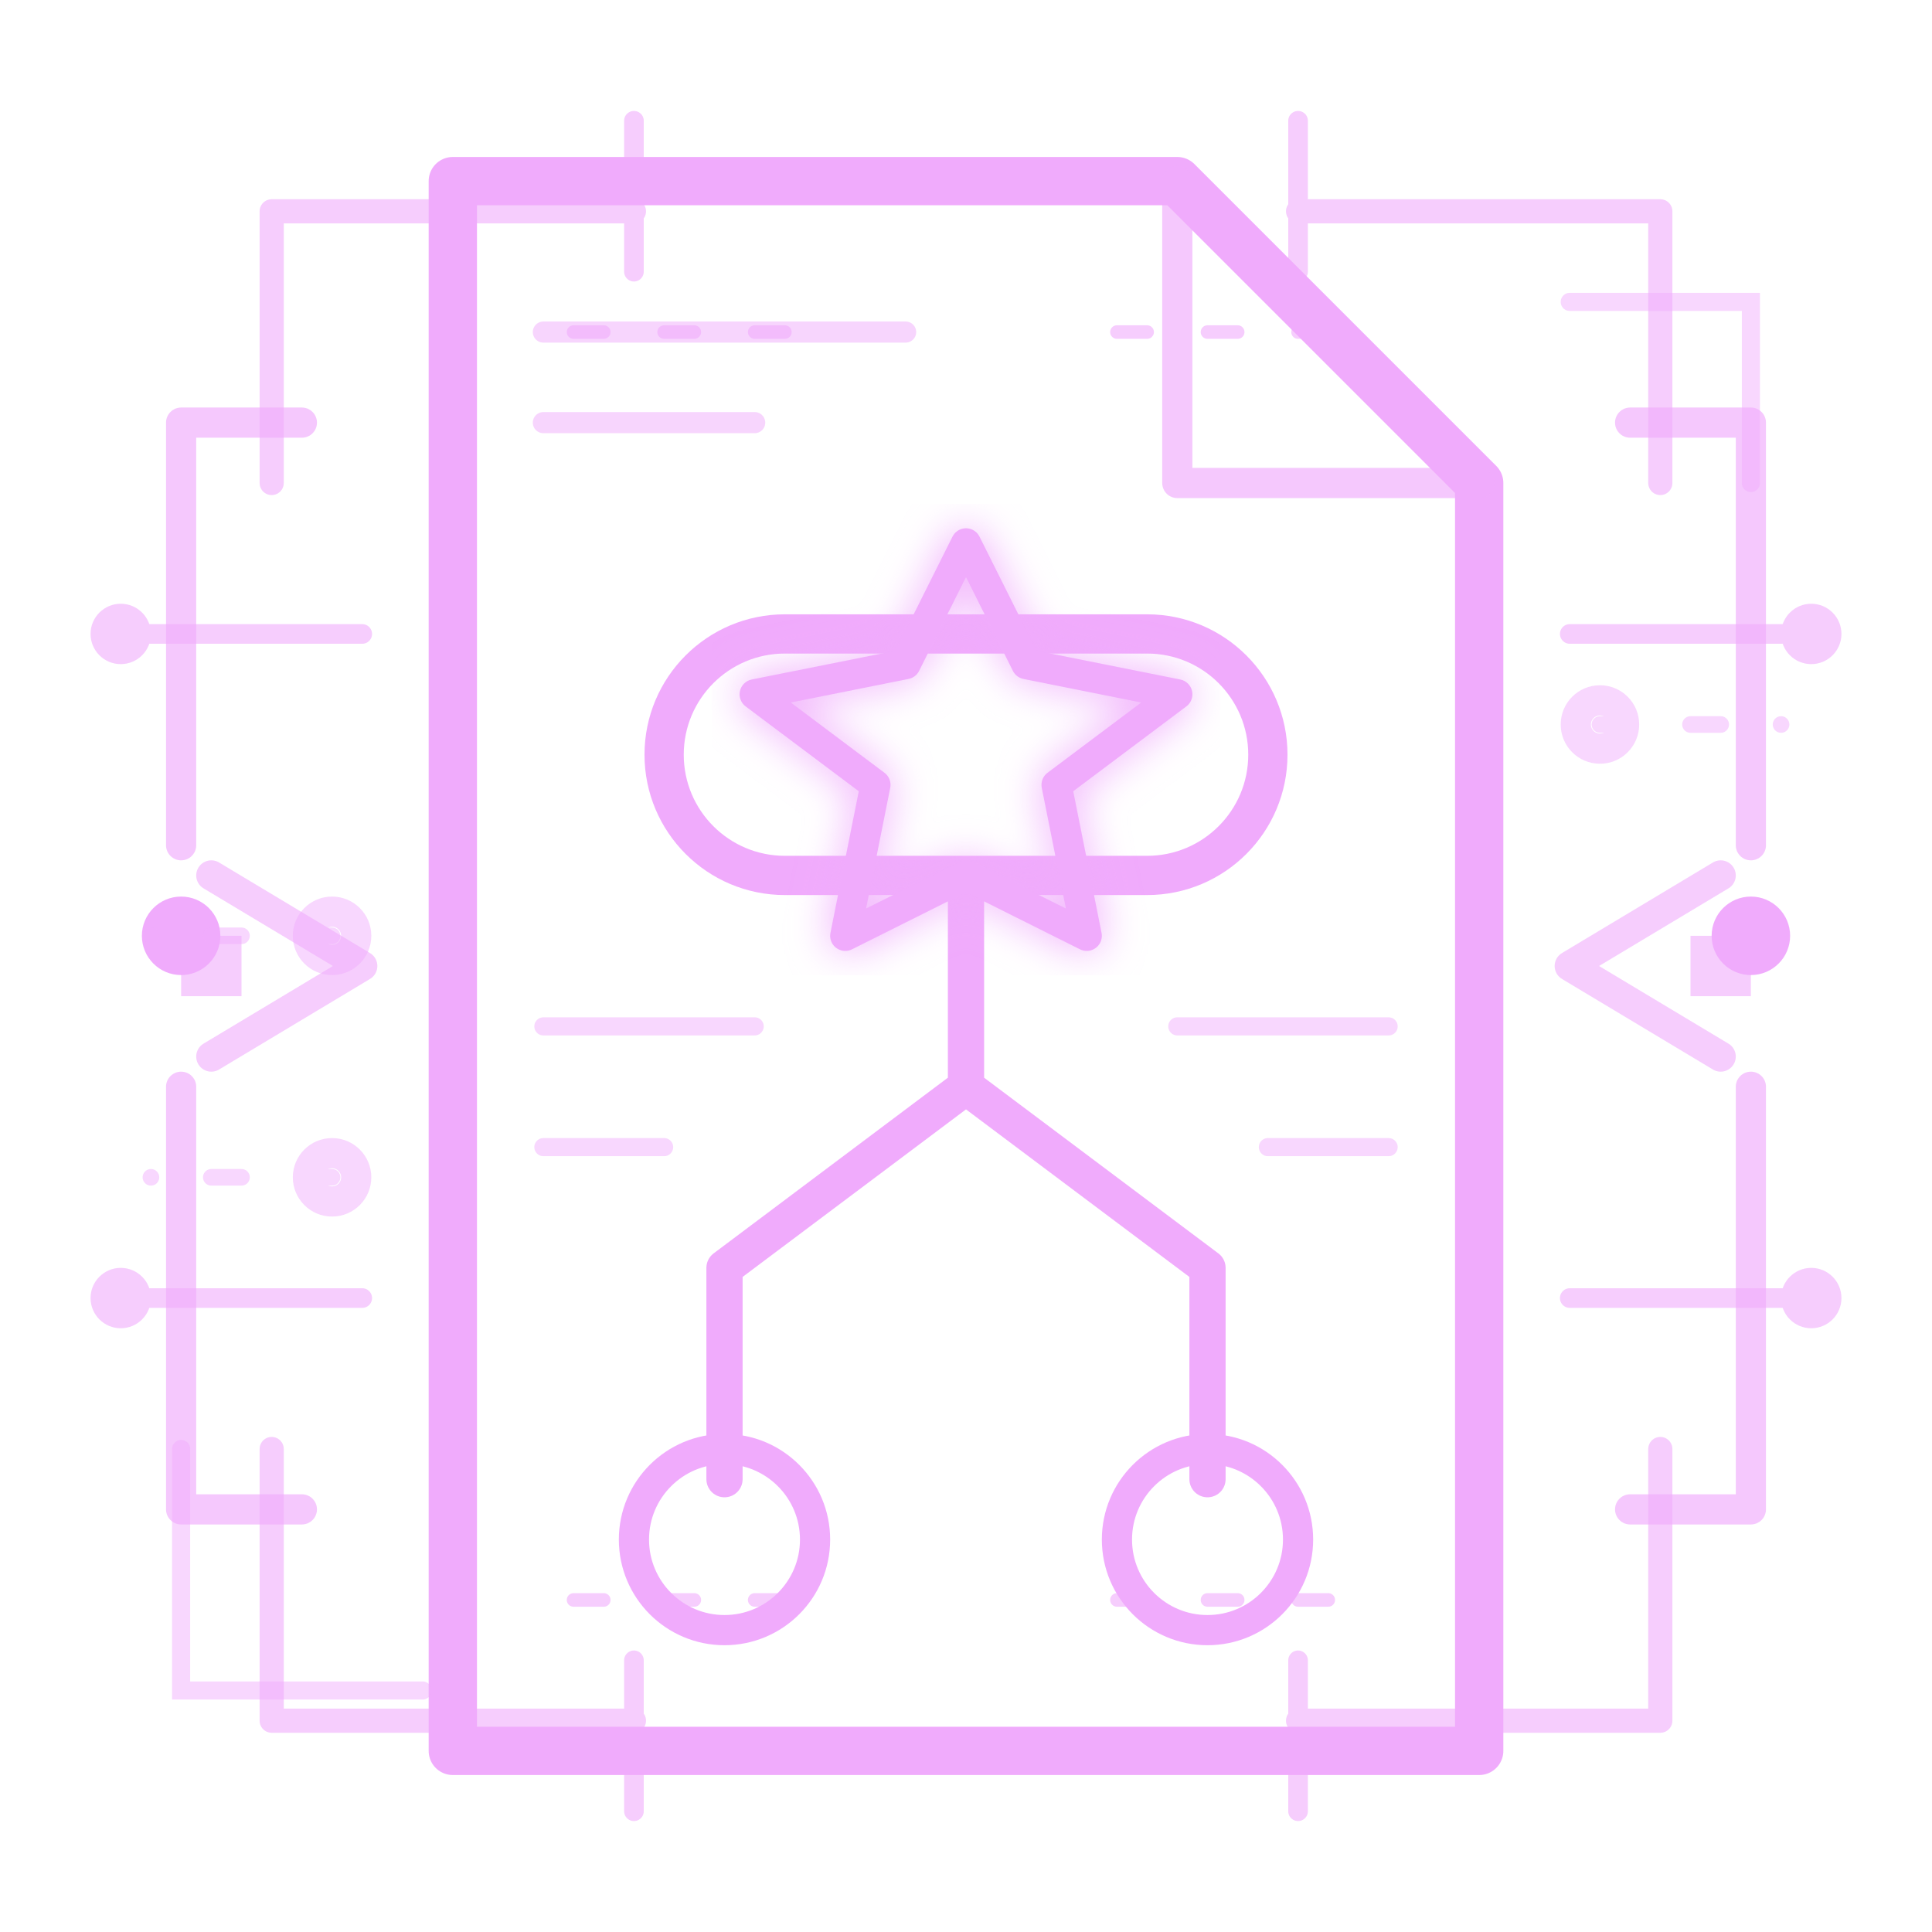
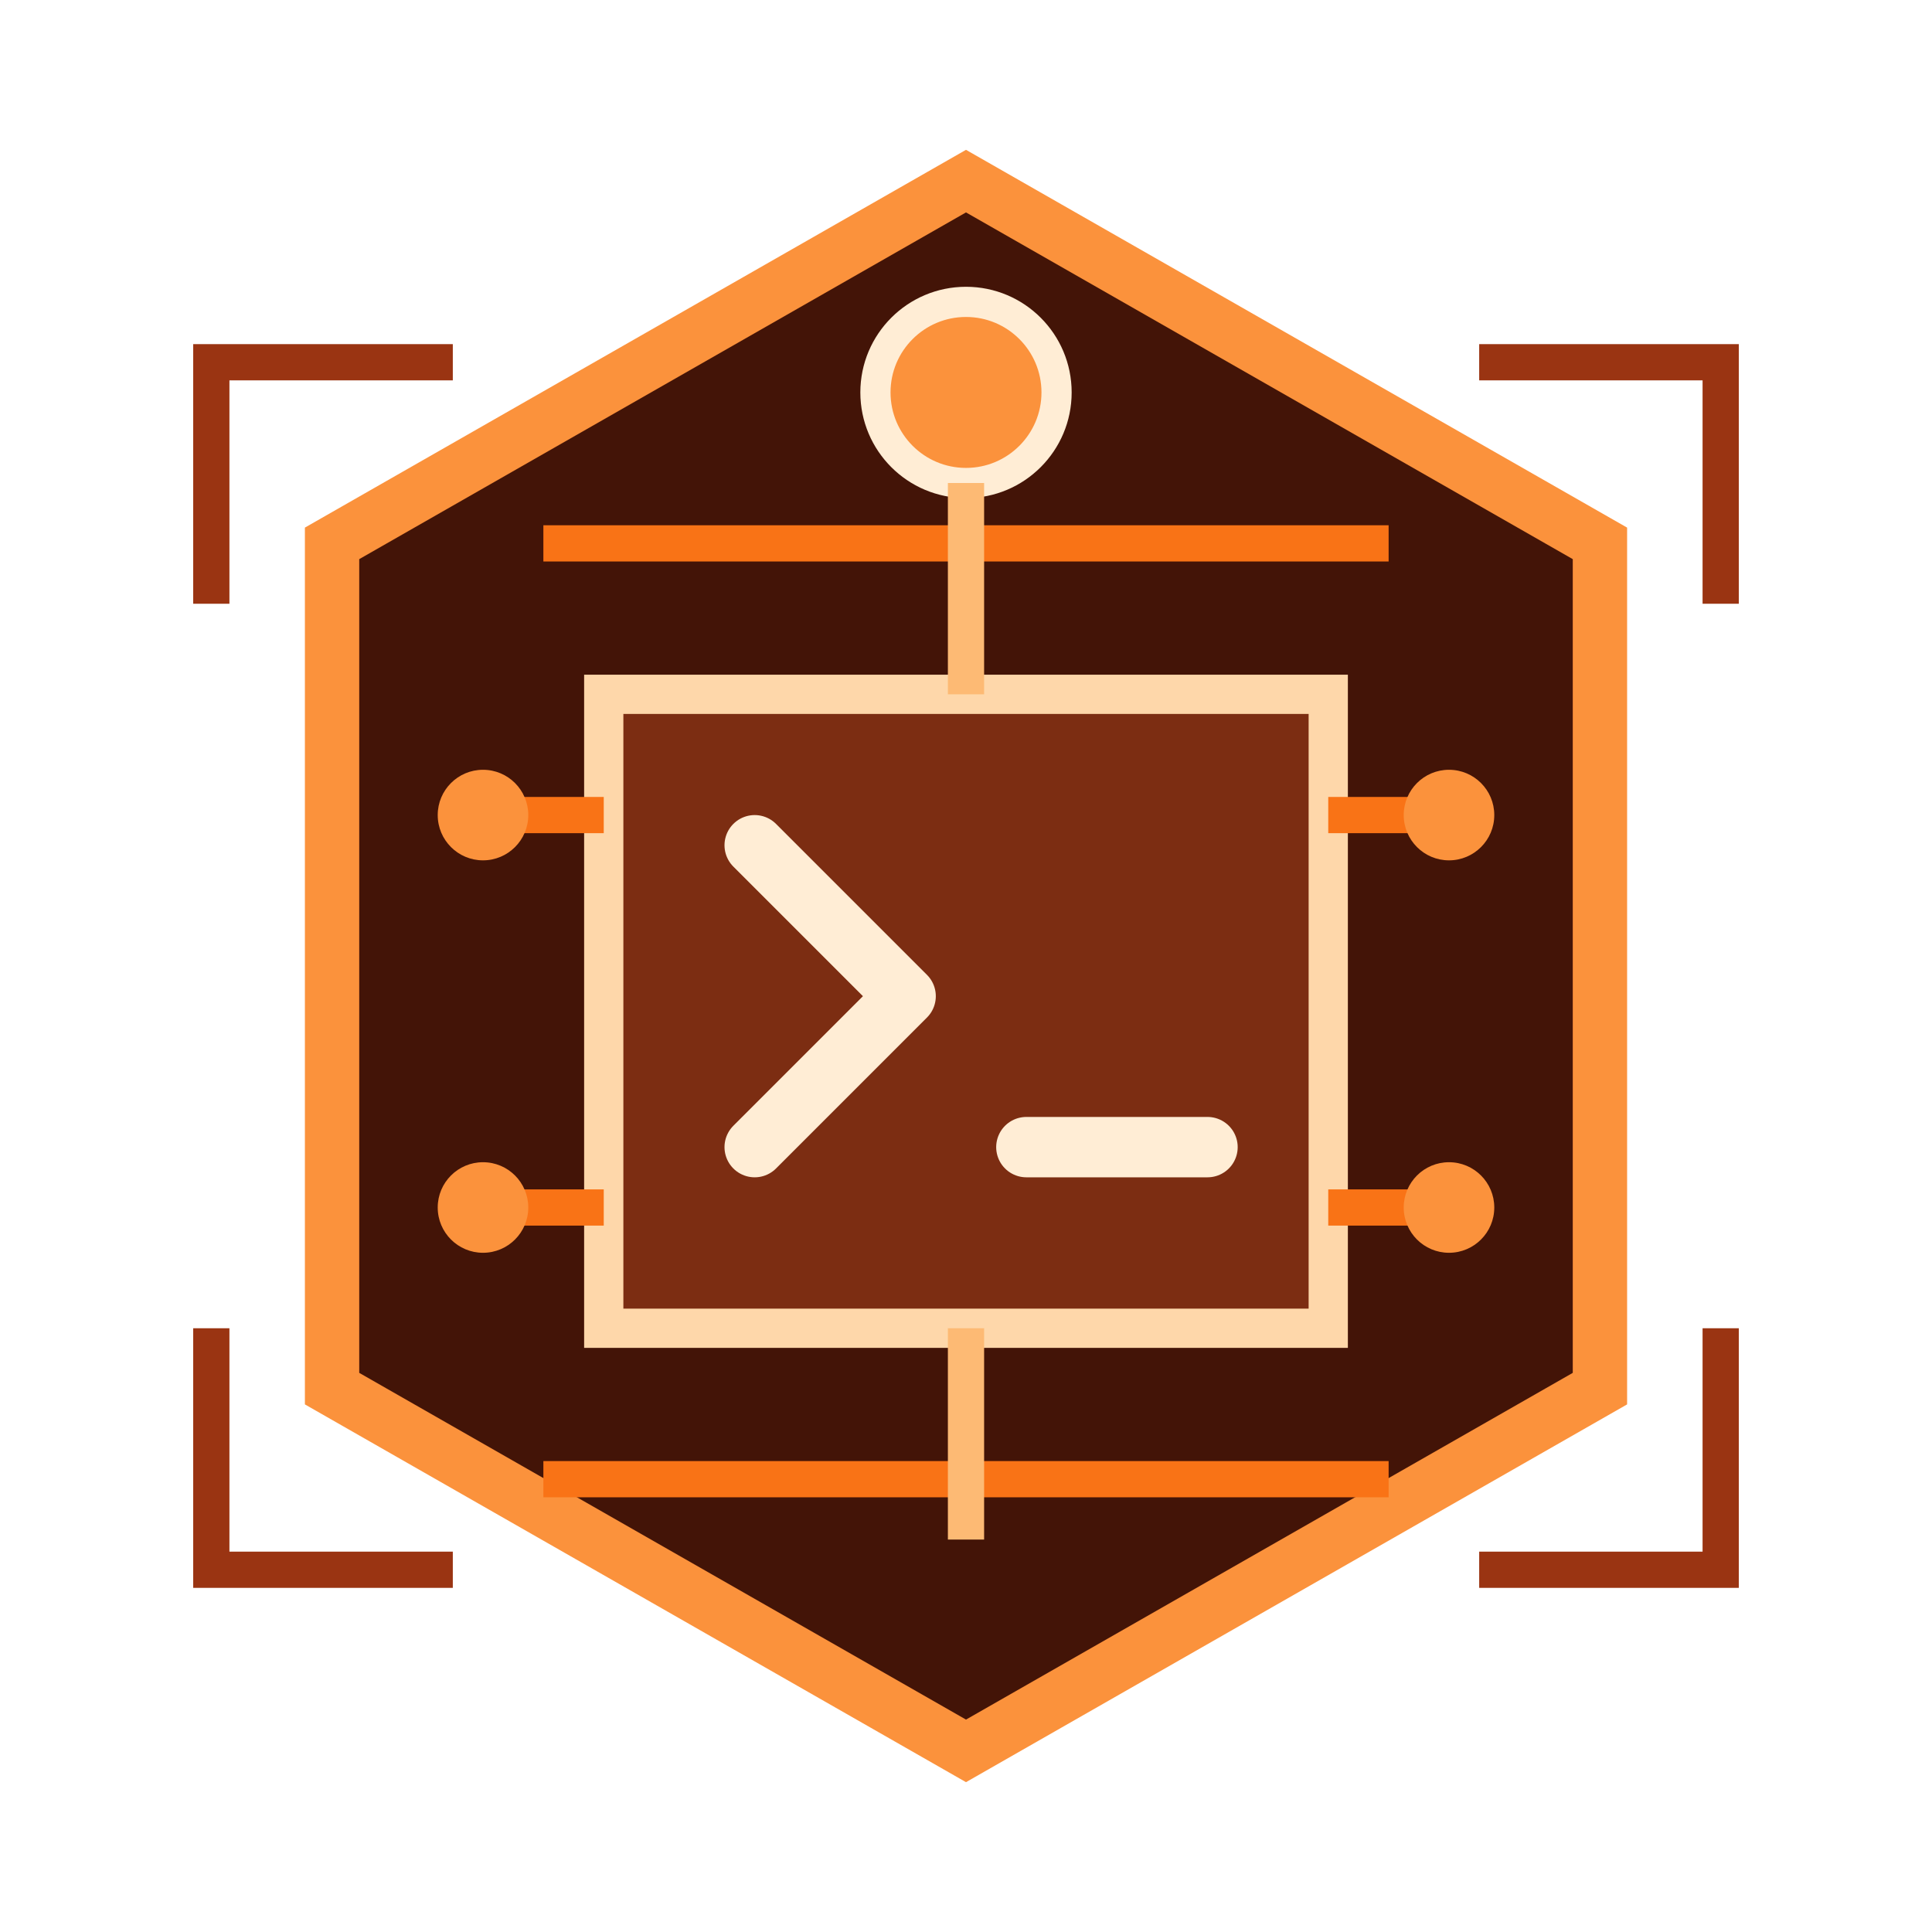
<svg xmlns="http://www.w3.org/2000/svg" viewBox="0 0 64 64" fill="none" role="img" aria-label="Taller de habilidades">
-   <g stroke="url(#sk)" fill="none" stroke-linecap="round" stroke-linejoin="round" opacity=".6">
-     <path d="M9 16V7h12m22 0h12v9M9 48v9h12m22 0h12v-9" stroke-width=".8" />
-     <path d="M4 21h8m40 0h8M4 43h8m40 0h8M21 4v5m22-5v5M21 55v5m22-5v5" stroke-width=".65" />
-     <path d="m7 29 5 3-5 3m50-6-5 3 5 3" />
-     <path d="M19 11h8m10 0h8M19 53h8m10 0h8" stroke-width=".45" stroke-dasharray="1 2" />
-     <g fill="url(#sk)" stroke="none">
-       <circle cx="4" cy="21" r="1" />
-       <circle cx="60" cy="21" r="1" />
-       <circle cx="4" cy="43" r="1" />
-       <circle cx="60" cy="43" r="1" />
-       <rect x="6" y="31" width="2" height="2" />
-       <rect x="56" y="31" width="2" height="2" />
-     </g>
+   <path d="m32 6 21 12v28L32 58 11 46V18L32 6Z" fill="#431407" stroke="#fb923c" stroke-width="1.8" />
+   <path d="M20 23h24v21H20V23Z" fill="#7c2d12" stroke="#fed7aa" stroke-width="1.3" />
+   <path d="m25 28 5 5-5 5m9 0h6" stroke="#ffedd5" stroke-width="2" stroke-linecap="round" stroke-linejoin="round" />
+   <path d="M18 18h28M18 49h28M16 27h4m24 0h4M16 40h4m24 0h4" stroke="#f97316" stroke-width="1.2" />
+   <circle cx="32" cy="13" r="3" fill="#fb923c" stroke="#ffedd5" />
+   <path d="M32 16v7M32 44v7" stroke="#fdba74" stroke-width="1.2" />
+   <g fill="#fb923c">
+     <circle cx="16" cy="27" r="1.5" />
+     <circle cx="48" cy="27" r="1.5" />
+     <circle cx="16" cy="40" r="1.5" />
+     <circle cx="48" cy="40" r="1.5" />
  </g>
-   <defs>
-     <linearGradient id="sk" x1="7" y1="6" x2="57" y2="58">
-       <stop stop-color="#f0abfc" />
-       <stop offset=".48" stop-color="#d946ef" />
-       <stop offset="1" stop-color="#fb923c" />
-     </linearGradient>
-     <filter id="skg">
-       <feGaussianBlur stdDeviation=".7" result="b" />
-       <feMerge>
-         <feMergeNode in="b" />
-         <feMergeNode in="SourceGraphic" />
-       </feMerge>
-     </filter>
-   </defs>
-   <style>.spark{animation:spark 2.2s ease-in-out infinite}@keyframes spark{50%{opacity:.35;transform:scale(.82)}}@media(prefers-reduced-motion:reduce){.spark{animation:none}}</style>
-   <g stroke="url(#sk)" stroke-linecap="round" stroke-linejoin="round">
-     <path d="M15 6h24l10 10v42H15Z" stroke-width="1.6" />
-     <path d="M39 6v10h10M10 14H6v14m4 22H6V36m48-22h4v14m-4 22h4V36" stroke-width="1" opacity=".65" />
-     <rect x="22" y="21" width="20" height="8" rx="4" stroke-width="1.3" />
-     <path d="M32 29v7m0 0-8 6m8-6 8 6m-16 0v7m16-7v7" stroke-width="1.2" />
-     <circle cx="24" cy="51" r="3" />
-     <circle cx="40" cy="51" r="3" />
-     <g class="spark" transform-origin="32 25" filter="url(#skg)">
-       <path d="m32 18 2 4 5 1-4 3 1 5-4-2-4 2 1-5-4-3 5-1Z" stroke-width="1" />
-     </g>
-     <path d="M18 11h12M18 14h7" stroke-width=".7" opacity=".5" />
-     <g fill="url(#sk)" stroke="none">
-       <circle cx="6" cy="31" r="1.3" />
-       <circle cx="58" cy="31" r="1.3" />
-     </g>
-   </g>
-   <g stroke="url(#sk)" stroke-linecap="round" opacity=".48">
-     <path d="M18 34h7m14 0h7M18 38h4m20 0h4M52 10h6v6M6 48v8h8" stroke-width=".6" />
-     <path d="M53 24h6m-48 7H5m6 8H5" stroke-width=".55" stroke-dasharray="1 2" />
-     <circle cx="53" cy="24" r=".8" />
-     <circle cx="11" cy="31" r=".8" />
-     <circle cx="11" cy="39" r=".8" />
-   </g>
+   <path d="M7 20v-8h8M49 12h8v8M7 44v8h8M49 52h8v-8" stroke="#9a3412" stroke-width="1.2" />
</svg>
